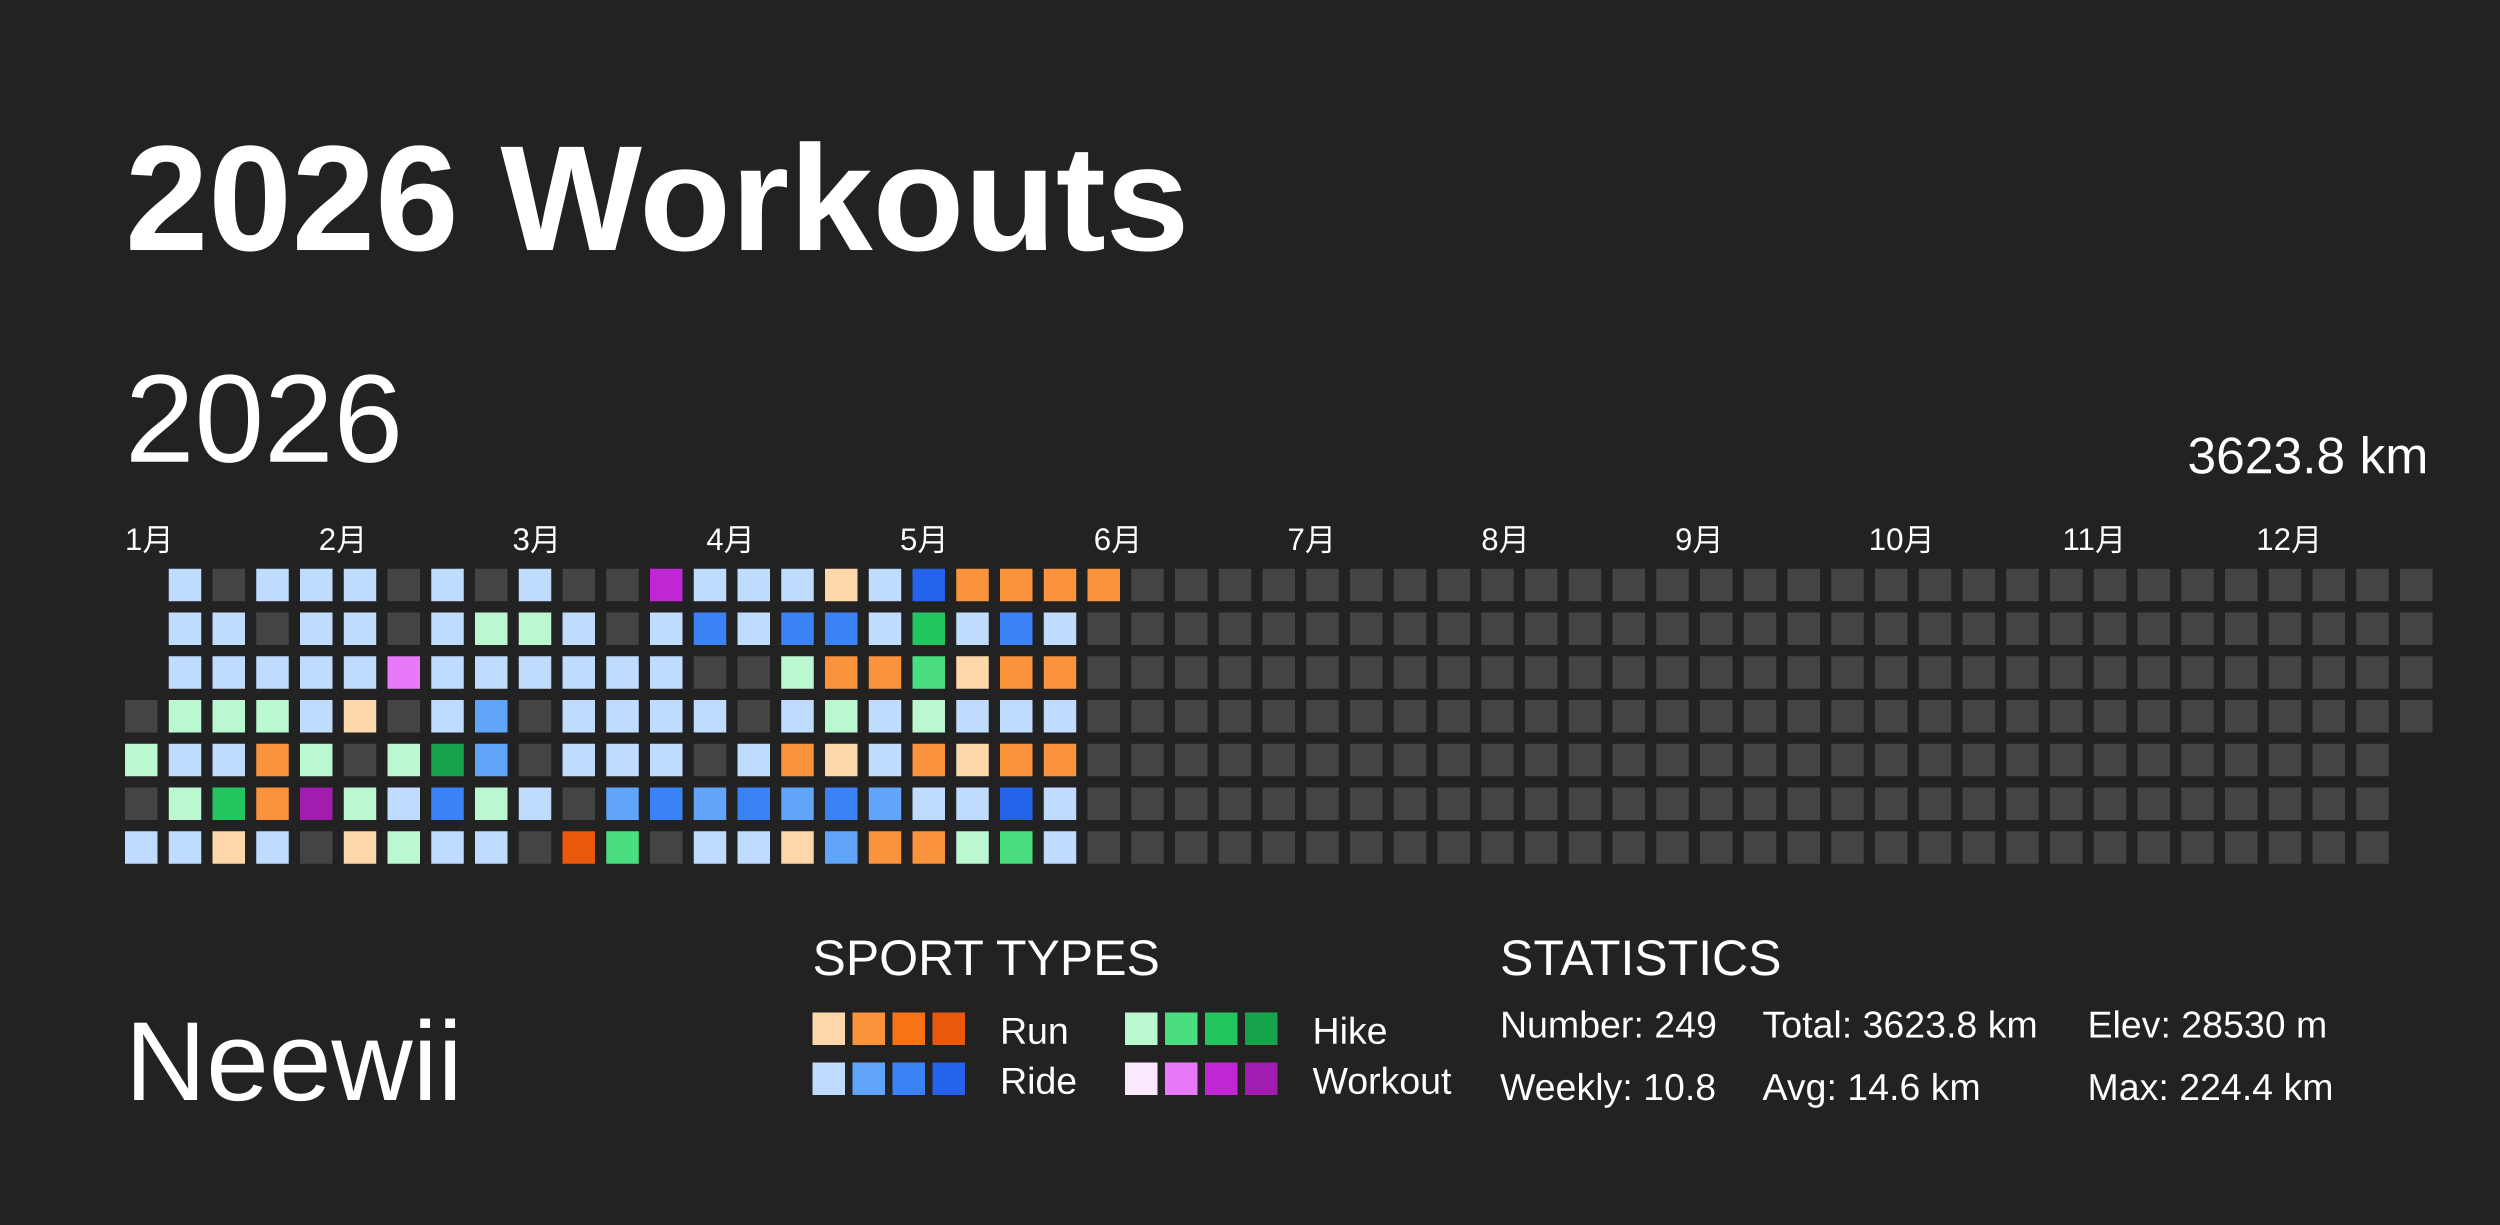
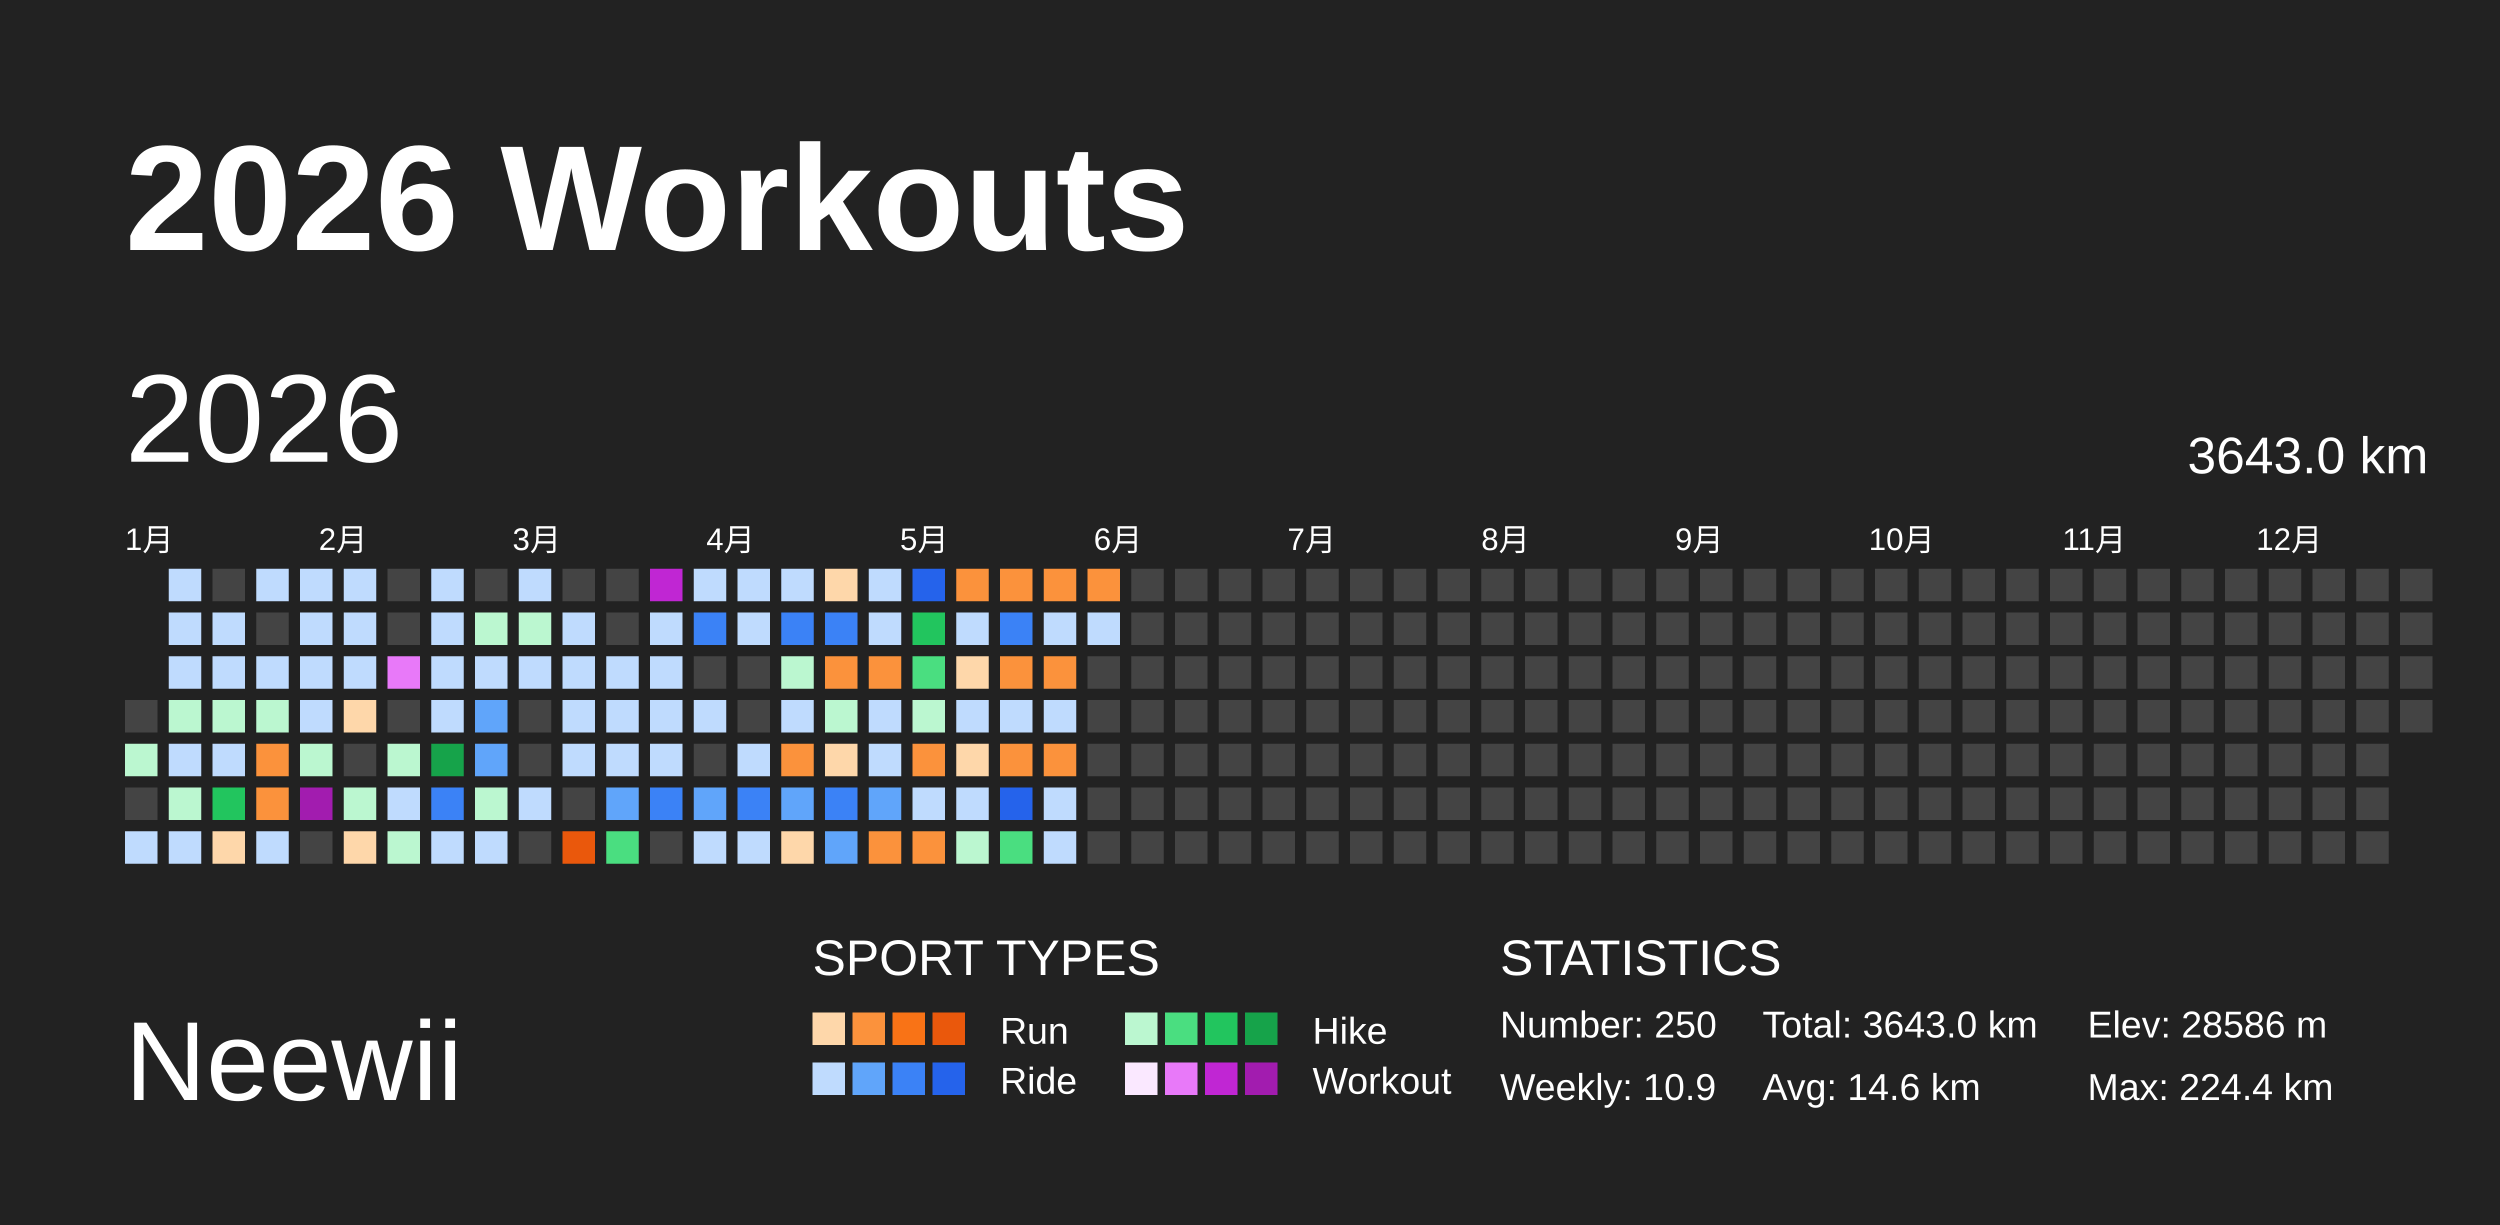
<svg xmlns="http://www.w3.org/2000/svg" baseProfile="full" height="98mm" version="1.1" viewBox="0,0,200,98" width="200mm">
  <defs />
  <rect fill="#222222" height="98" width="200" x="0" y="0" />
  <text fill="#FFFFFF" style="font-size:12px; font-family:Arial; font-weight:bold;" x="10" y="20">2026 Workouts</text>
  <text fill="#FFFFFF" style="font-size:9px; font-family:Arial" x="10" y="88">Neewii</text>
  <text fill="#FFFFFF" style="font-size:4px; font-family:Arial" x="65" y="78">SPORT TYPES</text>
  <rect fill="#fed7aa" height="2.6" width="2.6" x="65.0" y="81" />
  <rect fill="#fb923c" height="2.6" width="2.6" x="68.2" y="81" />
  <rect fill="#f97316" height="2.6" width="2.6" x="71.4" y="81" />
  <rect fill="#ea580c" height="2.6" width="2.6" x="74.6" y="81" />
  <text fill="#FFFFFF" style="font-size:3px; font-family:Arial" x="80" y="83.5">Run</text>
  <rect fill="#bbf7d0" height="2.6" width="2.6" x="90.0" y="81" />
  <rect fill="#4ade80" height="2.6" width="2.6" x="93.2" y="81" />
  <rect fill="#22c55e" height="2.6" width="2.6" x="96.4" y="81" />
  <rect fill="#16a34a" height="2.6" width="2.6" x="99.6" y="81" />
  <text fill="#FFFFFF" style="font-size:3px; font-family:Arial" x="105" y="83.5">Hike</text>
  <rect fill="#bfdbfe" height="2.6" width="2.6" x="65.0" y="85" />
  <rect fill="#60a5fa" height="2.6" width="2.6" x="68.2" y="85" />
  <rect fill="#3b82f6" height="2.6" width="2.6" x="71.4" y="85" />
  <rect fill="#2563eb" height="2.6" width="2.6" x="74.6" y="85" />
  <text fill="#FFFFFF" style="font-size:3px; font-family:Arial" x="80" y="87.5">Ride</text>
  <rect fill="#fae8ff" height="2.6" width="2.6" x="90.0" y="85" />
  <rect fill="#e879f9" height="2.6" width="2.6" x="93.2" y="85" />
  <rect fill="#c026d3" height="2.6" width="2.6" x="96.4" y="85" />
  <rect fill="#a21caf" height="2.6" width="2.6" x="99.6" y="85" />
  <text fill="#FFFFFF" style="font-size:3px; font-family:Arial" x="105" y="87.5">Workout</text>
  <text fill="#FFFFFF" style="font-size:4px; font-family:Arial" x="120" y="78">STATISTICS</text>
-   <text fill="#FFFFFF" style="font-size:3px; font-family:Arial" x="120" y="83">Number: 249</text>
-   <text fill="#FFFFFF" style="font-size:3px; font-family:Arial" x="120" y="88">Weekly: 10.8</text>
-   <text fill="#FFFFFF" style="font-size:3px; font-family:Arial" x="141" y="83">Total: 3623.8 km</text>
+   <text fill="#FFFFFF" style="font-size:3px; font-family:Arial" x="120" y="83">Number: 250</text>
+   <text fill="#FFFFFF" style="font-size:3px; font-family:Arial" x="120" y="88">Weekly: 10.9</text>
+   <text fill="#FFFFFF" style="font-size:3px; font-family:Arial" x="141" y="83">Total: 3643.0 km</text>
  <text fill="#FFFFFF" style="font-size:3px; font-family:Arial" x="141" y="88">Avg: 14.6 km</text>
-   <text fill="#FFFFFF" style="font-size:3px; font-family:Arial" x="167" y="83">Elev: 28530 m</text>
+   <text fill="#FFFFFF" style="font-size:3px; font-family:Arial" x="167" y="83">Elev: 28586 m</text>
  <text fill="#FFFFFF" style="font-size:3px; font-family:Arial" x="167" y="88">Max: 224.4 km</text>
  <text dominant-baseline="hanging" fill="#FFFFFF" style="font-size:10.0px; font-family:Arial;" x="10" y="30">2026</text>
-   <text dominant-baseline="hanging" fill="#FFFFFF" style="font-size:4.125px; font-family:Arial;" x="175" y="35">3623.8 km</text>
+   <text dominant-baseline="hanging" fill="#FFFFFF" style="font-size:4.125px; font-family:Arial;" x="175" y="35">3643.0 km</text>
  <text fill="#FFFFFF" style="font-size:2.5px; font-family:Arial" x="10.0" y="44">1月</text>
  <text fill="#FFFFFF" style="font-size:2.5px; font-family:Arial" x="25.5" y="44">2月</text>
  <text fill="#FFFFFF" style="font-size:2.5px; font-family:Arial" x="41.0" y="44">3月</text>
  <text fill="#FFFFFF" style="font-size:2.5px; font-family:Arial" x="56.5" y="44">4月</text>
  <text fill="#FFFFFF" style="font-size:2.5px; font-family:Arial" x="72.0" y="44">5月</text>
  <text fill="#FFFFFF" style="font-size:2.5px; font-family:Arial" x="87.5" y="44">6月</text>
  <text fill="#FFFFFF" style="font-size:2.5px; font-family:Arial" x="103.0" y="44">7月</text>
  <text fill="#FFFFFF" style="font-size:2.5px; font-family:Arial" x="118.5" y="44">8月</text>
  <text fill="#FFFFFF" style="font-size:2.5px; font-family:Arial" x="134.0" y="44">9月</text>
  <text fill="#FFFFFF" style="font-size:2.5px; font-family:Arial" x="149.5" y="44">10月</text>
  <text fill="#FFFFFF" style="font-size:2.5px; font-family:Arial" x="165.0" y="44">11月</text>
  <text fill="#FFFFFF" style="font-size:2.5px; font-family:Arial" x="180.5" y="44">12月</text>
  <rect fill="#444444" height="2.6" width="2.6" x="10.0" y="56.0" />
  <rect fill="#bbf7d0" height="2.6" width="2.6" x="10.0" y="59.5" />
  <rect fill="#444444" height="2.6" width="2.6" x="10.0" y="63.0" />
  <rect fill="#bfdbfe" height="2.6" width="2.6" x="10.0" y="66.5" />
  <rect fill="#bfdbfe" height="2.6" width="2.6" x="13.5" y="45.5" />
  <rect fill="#bfdbfe" height="2.6" width="2.6" x="13.5" y="49.0" />
  <rect fill="#bfdbfe" height="2.6" width="2.6" x="13.5" y="52.5" />
  <rect fill="#bbf7d0" height="2.6" width="2.6" x="13.5" y="56.0" />
  <rect fill="#bfdbfe" height="2.6" width="2.6" x="13.5" y="59.5" />
  <rect fill="#bbf7d0" height="2.6" width="2.6" x="13.5" y="63.0" />
  <rect fill="#bfdbfe" height="2.6" width="2.6" x="13.5" y="66.5" />
  <rect fill="#444444" height="2.6" width="2.6" x="17.0" y="45.5" />
  <rect fill="#bfdbfe" height="2.6" width="2.6" x="17.0" y="49.0" />
  <rect fill="#bfdbfe" height="2.6" width="2.6" x="17.0" y="52.5" />
  <rect fill="#bbf7d0" height="2.6" width="2.6" x="17.0" y="56.0" />
  <rect fill="#bfdbfe" height="2.6" width="2.6" x="17.0" y="59.5" />
  <rect fill="#22c55e" height="2.6" width="2.6" x="17.0" y="63.0" />
  <rect fill="#fed7aa" height="2.6" width="2.6" x="17.0" y="66.5" />
  <rect fill="#bfdbfe" height="2.6" width="2.6" x="20.5" y="45.5" />
  <rect fill="#444444" height="2.6" width="2.6" x="20.5" y="49.0" />
  <rect fill="#bfdbfe" height="2.6" width="2.6" x="20.5" y="52.5" />
  <rect fill="#bbf7d0" height="2.6" width="2.6" x="20.5" y="56.0" />
  <rect fill="#fb923c" height="2.6" width="2.6" x="20.5" y="59.5" />
  <rect fill="#fb923c" height="2.6" width="2.6" x="20.5" y="63.0" />
  <rect fill="#bfdbfe" height="2.6" width="2.6" x="20.5" y="66.5" />
  <rect fill="#bfdbfe" height="2.6" width="2.6" x="24.0" y="45.5" />
  <rect fill="#bfdbfe" height="2.6" width="2.6" x="24.0" y="49.0" />
  <rect fill="#bfdbfe" height="2.6" width="2.6" x="24.0" y="52.5" />
  <rect fill="#bfdbfe" height="2.6" width="2.6" x="24.0" y="56.0" />
  <rect fill="#bbf7d0" height="2.6" width="2.6" x="24.0" y="59.5" />
  <rect fill="#a21caf" height="2.6" width="2.6" x="24.0" y="63.0" />
  <rect fill="#444444" height="2.6" width="2.6" x="24.0" y="66.5" />
  <rect fill="#bfdbfe" height="2.6" width="2.6" x="27.5" y="45.5" />
  <rect fill="#bfdbfe" height="2.6" width="2.6" x="27.5" y="49.0" />
  <rect fill="#bfdbfe" height="2.6" width="2.6" x="27.5" y="52.5" />
  <rect fill="#fed7aa" height="2.6" width="2.6" x="27.5" y="56.0" />
  <rect fill="#444444" height="2.6" width="2.6" x="27.5" y="59.5" />
  <rect fill="#bbf7d0" height="2.6" width="2.6" x="27.5" y="63.0" />
  <rect fill="#fed7aa" height="2.6" width="2.6" x="27.5" y="66.5" />
  <rect fill="#444444" height="2.6" width="2.6" x="31.0" y="45.5" />
  <rect fill="#444444" height="2.6" width="2.6" x="31.0" y="49.0" />
  <rect fill="#e879f9" height="2.6" width="2.6" x="31.0" y="52.5" />
  <rect fill="#444444" height="2.6" width="2.6" x="31.0" y="56.0" />
  <rect fill="#bbf7d0" height="2.6" width="2.6" x="31.0" y="59.5" />
  <rect fill="#bfdbfe" height="2.6" width="2.6" x="31.0" y="63.0" />
  <rect fill="#bbf7d0" height="2.6" width="2.6" x="31.0" y="66.5" />
  <rect fill="#bfdbfe" height="2.6" width="2.6" x="34.5" y="45.5" />
  <rect fill="#bfdbfe" height="2.6" width="2.6" x="34.5" y="49.0" />
  <rect fill="#bfdbfe" height="2.6" width="2.6" x="34.5" y="52.5" />
  <rect fill="#bfdbfe" height="2.6" width="2.6" x="34.5" y="56.0" />
  <rect fill="#16a34a" height="2.6" width="2.6" x="34.5" y="59.5" />
  <rect fill="#3b82f6" height="2.6" width="2.6" x="34.5" y="63.0" />
  <rect fill="#bfdbfe" height="2.6" width="2.6" x="34.5" y="66.5" />
  <rect fill="#444444" height="2.6" width="2.6" x="38.0" y="45.5" />
  <rect fill="#bbf7d0" height="2.6" width="2.6" x="38.0" y="49.0" />
  <rect fill="#bfdbfe" height="2.6" width="2.6" x="38.0" y="52.5" />
  <rect fill="#60a5fa" height="2.6" width="2.6" x="38.0" y="56.0" />
  <rect fill="#60a5fa" height="2.6" width="2.6" x="38.0" y="59.5" />
  <rect fill="#bbf7d0" height="2.6" width="2.6" x="38.0" y="63.0" />
  <rect fill="#bfdbfe" height="2.6" width="2.6" x="38.0" y="66.5" />
  <rect fill="#bfdbfe" height="2.6" width="2.6" x="41.5" y="45.5" />
  <rect fill="#bbf7d0" height="2.6" width="2.6" x="41.5" y="49.0" />
  <rect fill="#bfdbfe" height="2.6" width="2.6" x="41.5" y="52.5" />
  <rect fill="#444444" height="2.6" width="2.6" x="41.5" y="56.0" />
  <rect fill="#444444" height="2.6" width="2.6" x="41.5" y="59.5" />
  <rect fill="#bfdbfe" height="2.6" width="2.6" x="41.5" y="63.0" />
  <rect fill="#444444" height="2.6" width="2.6" x="41.5" y="66.5" />
  <rect fill="#444444" height="2.6" width="2.6" x="45.0" y="45.5" />
  <rect fill="#bfdbfe" height="2.6" width="2.6" x="45.0" y="49.0" />
  <rect fill="#bfdbfe" height="2.6" width="2.6" x="45.0" y="52.5" />
  <rect fill="#bfdbfe" height="2.6" width="2.6" x="45.0" y="56.0" />
  <rect fill="#bfdbfe" height="2.6" width="2.6" x="45.0" y="59.5" />
  <rect fill="#444444" height="2.6" width="2.6" x="45.0" y="63.0" />
  <rect fill="#ea580c" height="2.6" width="2.6" x="45.0" y="66.5" />
  <rect fill="#444444" height="2.6" width="2.6" x="48.5" y="45.5" />
  <rect fill="#444444" height="2.6" width="2.6" x="48.5" y="49.0" />
  <rect fill="#bfdbfe" height="2.6" width="2.6" x="48.5" y="52.5" />
  <rect fill="#bfdbfe" height="2.6" width="2.6" x="48.5" y="56.0" />
  <rect fill="#bfdbfe" height="2.6" width="2.6" x="48.5" y="59.5" />
  <rect fill="#60a5fa" height="2.6" width="2.6" x="48.5" y="63.0" />
  <rect fill="#4ade80" height="2.6" width="2.6" x="48.5" y="66.5" />
  <rect fill="#c026d3" height="2.6" width="2.6" x="52.0" y="45.5" />
  <rect fill="#bfdbfe" height="2.6" width="2.6" x="52.0" y="49.0" />
  <rect fill="#bfdbfe" height="2.6" width="2.6" x="52.0" y="52.5" />
  <rect fill="#bfdbfe" height="2.6" width="2.6" x="52.0" y="56.0" />
  <rect fill="#bfdbfe" height="2.6" width="2.6" x="52.0" y="59.5" />
  <rect fill="#3b82f6" height="2.6" width="2.6" x="52.0" y="63.0" />
  <rect fill="#444444" height="2.6" width="2.6" x="52.0" y="66.5" />
  <rect fill="#bfdbfe" height="2.6" width="2.6" x="55.5" y="45.5" />
  <rect fill="#3b82f6" height="2.6" width="2.6" x="55.5" y="49.0" />
  <rect fill="#444444" height="2.6" width="2.6" x="55.5" y="52.5" />
  <rect fill="#bfdbfe" height="2.6" width="2.6" x="55.5" y="56.0" />
  <rect fill="#444444" height="2.6" width="2.6" x="55.5" y="59.5" />
  <rect fill="#60a5fa" height="2.6" width="2.6" x="55.5" y="63.0" />
  <rect fill="#bfdbfe" height="2.6" width="2.6" x="55.5" y="66.5" />
  <rect fill="#bfdbfe" height="2.6" width="2.6" x="59.0" y="45.5" />
  <rect fill="#bfdbfe" height="2.6" width="2.6" x="59.0" y="49.0" />
  <rect fill="#444444" height="2.6" width="2.6" x="59.0" y="52.5" />
  <rect fill="#444444" height="2.6" width="2.6" x="59.0" y="56.0" />
  <rect fill="#bfdbfe" height="2.6" width="2.6" x="59.0" y="59.5" />
  <rect fill="#3b82f6" height="2.6" width="2.6" x="59.0" y="63.0" />
  <rect fill="#bfdbfe" height="2.6" width="2.6" x="59.0" y="66.5" />
  <rect fill="#bfdbfe" height="2.6" width="2.6" x="62.5" y="45.5" />
  <rect fill="#3b82f6" height="2.6" width="2.6" x="62.5" y="49.0" />
  <rect fill="#bbf7d0" height="2.6" width="2.6" x="62.5" y="52.5" />
  <rect fill="#bfdbfe" height="2.6" width="2.6" x="62.5" y="56.0" />
  <rect fill="#fb923c" height="2.6" width="2.6" x="62.5" y="59.5" />
  <rect fill="#60a5fa" height="2.6" width="2.6" x="62.5" y="63.0" />
  <rect fill="#fed7aa" height="2.6" width="2.6" x="62.5" y="66.5" />
  <rect fill="#fed7aa" height="2.6" width="2.6" x="66.0" y="45.5" />
  <rect fill="#3b82f6" height="2.6" width="2.6" x="66.0" y="49.0" />
  <rect fill="#fb923c" height="2.6" width="2.6" x="66.0" y="52.5" />
  <rect fill="#bbf7d0" height="2.6" width="2.6" x="66.0" y="56.0" />
  <rect fill="#fed7aa" height="2.6" width="2.6" x="66.0" y="59.5" />
  <rect fill="#3b82f6" height="2.6" width="2.6" x="66.0" y="63.0" />
  <rect fill="#60a5fa" height="2.6" width="2.6" x="66.0" y="66.5" />
  <rect fill="#bfdbfe" height="2.6" width="2.6" x="69.5" y="45.5" />
  <rect fill="#bfdbfe" height="2.6" width="2.6" x="69.5" y="49.0" />
  <rect fill="#fb923c" height="2.6" width="2.6" x="69.5" y="52.5" />
  <rect fill="#bfdbfe" height="2.6" width="2.6" x="69.5" y="56.0" />
  <rect fill="#bfdbfe" height="2.6" width="2.6" x="69.5" y="59.5" />
  <rect fill="#60a5fa" height="2.6" width="2.6" x="69.5" y="63.0" />
  <rect fill="#fb923c" height="2.6" width="2.6" x="69.5" y="66.5" />
  <rect fill="#2563eb" height="2.6" width="2.6" x="73.0" y="45.5" />
  <rect fill="#22c55e" height="2.6" width="2.6" x="73.0" y="49.0" />
  <rect fill="#4ade80" height="2.6" width="2.6" x="73.0" y="52.5" />
  <rect fill="#bbf7d0" height="2.6" width="2.6" x="73.0" y="56.0" />
  <rect fill="#fb923c" height="2.6" width="2.6" x="73.0" y="59.5" />
  <rect fill="#bfdbfe" height="2.6" width="2.6" x="73.0" y="63.0" />
  <rect fill="#fb923c" height="2.6" width="2.6" x="73.0" y="66.5" />
  <rect fill="#fb923c" height="2.6" width="2.6" x="76.5" y="45.5" />
  <rect fill="#bfdbfe" height="2.6" width="2.6" x="76.5" y="49.0" />
  <rect fill="#fed7aa" height="2.6" width="2.6" x="76.5" y="52.5" />
  <rect fill="#bfdbfe" height="2.6" width="2.6" x="76.5" y="56.0" />
  <rect fill="#fed7aa" height="2.6" width="2.6" x="76.5" y="59.5" />
  <rect fill="#bfdbfe" height="2.6" width="2.6" x="76.5" y="63.0" />
  <rect fill="#bbf7d0" height="2.6" width="2.6" x="76.5" y="66.5" />
  <rect fill="#fb923c" height="2.6" width="2.6" x="80.0" y="45.5" />
  <rect fill="#3b82f6" height="2.6" width="2.6" x="80.0" y="49.0" />
  <rect fill="#fb923c" height="2.6" width="2.6" x="80.0" y="52.5" />
  <rect fill="#bfdbfe" height="2.6" width="2.6" x="80.0" y="56.0" />
  <rect fill="#fb923c" height="2.6" width="2.6" x="80.0" y="59.5" />
  <rect fill="#2563eb" height="2.6" width="2.6" x="80.0" y="63.0" />
  <rect fill="#4ade80" height="2.6" width="2.6" x="80.0" y="66.5" />
  <rect fill="#fb923c" height="2.6" width="2.6" x="83.5" y="45.5" />
  <rect fill="#bfdbfe" height="2.6" width="2.6" x="83.5" y="49.0" />
  <rect fill="#fb923c" height="2.6" width="2.6" x="83.5" y="52.5" />
  <rect fill="#bfdbfe" height="2.6" width="2.6" x="83.5" y="56.0" />
  <rect fill="#fb923c" height="2.6" width="2.6" x="83.5" y="59.5" />
  <rect fill="#bfdbfe" height="2.6" width="2.6" x="83.5" y="63.0" />
  <rect fill="#bfdbfe" height="2.6" width="2.6" x="83.5" y="66.5" />
  <rect fill="#fb923c" height="2.6" width="2.6" x="87.0" y="45.5" />
-   <rect fill="#444444" height="2.6" width="2.6" x="87.0" y="49.0" />
+   <rect fill="#bfdbfe" height="2.6" width="2.6" x="87.0" y="49.0" />
  <rect fill="#444444" height="2.6" width="2.6" x="87.0" y="52.5" />
  <rect fill="#444444" height="2.6" width="2.6" x="87.0" y="56.0" />
  <rect fill="#444444" height="2.6" width="2.6" x="87.0" y="59.5" />
  <rect fill="#444444" height="2.6" width="2.6" x="87.0" y="63.0" />
  <rect fill="#444444" height="2.6" width="2.6" x="87.0" y="66.5" />
  <rect fill="#444444" height="2.6" width="2.6" x="90.5" y="45.5" />
  <rect fill="#444444" height="2.6" width="2.6" x="90.5" y="49.0" />
  <rect fill="#444444" height="2.6" width="2.6" x="90.5" y="52.5" />
  <rect fill="#444444" height="2.6" width="2.6" x="90.5" y="56.0" />
  <rect fill="#444444" height="2.6" width="2.6" x="90.5" y="59.5" />
  <rect fill="#444444" height="2.6" width="2.6" x="90.5" y="63.0" />
  <rect fill="#444444" height="2.6" width="2.6" x="90.5" y="66.5" />
  <rect fill="#444444" height="2.6" width="2.6" x="94.0" y="45.5" />
  <rect fill="#444444" height="2.6" width="2.6" x="94.0" y="49.0" />
  <rect fill="#444444" height="2.6" width="2.6" x="94.0" y="52.5" />
  <rect fill="#444444" height="2.6" width="2.6" x="94.0" y="56.0" />
  <rect fill="#444444" height="2.6" width="2.6" x="94.0" y="59.5" />
  <rect fill="#444444" height="2.6" width="2.6" x="94.0" y="63.0" />
  <rect fill="#444444" height="2.6" width="2.6" x="94.0" y="66.5" />
  <rect fill="#444444" height="2.6" width="2.6" x="97.5" y="45.5" />
  <rect fill="#444444" height="2.6" width="2.6" x="97.5" y="49.0" />
  <rect fill="#444444" height="2.6" width="2.6" x="97.5" y="52.5" />
  <rect fill="#444444" height="2.6" width="2.6" x="97.5" y="56.0" />
  <rect fill="#444444" height="2.6" width="2.6" x="97.5" y="59.5" />
  <rect fill="#444444" height="2.6" width="2.6" x="97.5" y="63.0" />
  <rect fill="#444444" height="2.6" width="2.6" x="97.5" y="66.5" />
  <rect fill="#444444" height="2.6" width="2.6" x="101.0" y="45.5" />
  <rect fill="#444444" height="2.6" width="2.6" x="101.0" y="49.0" />
  <rect fill="#444444" height="2.6" width="2.6" x="101.0" y="52.5" />
  <rect fill="#444444" height="2.6" width="2.6" x="101.0" y="56.0" />
  <rect fill="#444444" height="2.6" width="2.6" x="101.0" y="59.5" />
  <rect fill="#444444" height="2.6" width="2.6" x="101.0" y="63.0" />
  <rect fill="#444444" height="2.6" width="2.6" x="101.0" y="66.5" />
  <rect fill="#444444" height="2.6" width="2.6" x="104.5" y="45.5" />
  <rect fill="#444444" height="2.6" width="2.6" x="104.5" y="49.0" />
  <rect fill="#444444" height="2.6" width="2.6" x="104.5" y="52.5" />
  <rect fill="#444444" height="2.6" width="2.6" x="104.5" y="56.0" />
  <rect fill="#444444" height="2.6" width="2.6" x="104.5" y="59.5" />
  <rect fill="#444444" height="2.6" width="2.6" x="104.5" y="63.0" />
  <rect fill="#444444" height="2.6" width="2.6" x="104.5" y="66.5" />
  <rect fill="#444444" height="2.6" width="2.6" x="108.0" y="45.5" />
  <rect fill="#444444" height="2.6" width="2.6" x="108.0" y="49.0" />
  <rect fill="#444444" height="2.6" width="2.6" x="108.0" y="52.5" />
  <rect fill="#444444" height="2.6" width="2.6" x="108.0" y="56.0" />
  <rect fill="#444444" height="2.6" width="2.6" x="108.0" y="59.5" />
  <rect fill="#444444" height="2.6" width="2.6" x="108.0" y="63.0" />
  <rect fill="#444444" height="2.6" width="2.6" x="108.0" y="66.5" />
  <rect fill="#444444" height="2.6" width="2.6" x="111.5" y="45.5" />
  <rect fill="#444444" height="2.6" width="2.6" x="111.5" y="49.0" />
  <rect fill="#444444" height="2.6" width="2.6" x="111.5" y="52.5" />
  <rect fill="#444444" height="2.6" width="2.6" x="111.5" y="56.0" />
  <rect fill="#444444" height="2.6" width="2.6" x="111.5" y="59.5" />
  <rect fill="#444444" height="2.6" width="2.6" x="111.5" y="63.0" />
  <rect fill="#444444" height="2.6" width="2.6" x="111.5" y="66.5" />
  <rect fill="#444444" height="2.6" width="2.6" x="115.0" y="45.5" />
  <rect fill="#444444" height="2.6" width="2.6" x="115.0" y="49.0" />
  <rect fill="#444444" height="2.6" width="2.6" x="115.0" y="52.5" />
  <rect fill="#444444" height="2.6" width="2.6" x="115.0" y="56.0" />
  <rect fill="#444444" height="2.6" width="2.6" x="115.0" y="59.5" />
  <rect fill="#444444" height="2.6" width="2.6" x="115.0" y="63.0" />
  <rect fill="#444444" height="2.6" width="2.6" x="115.0" y="66.5" />
  <rect fill="#444444" height="2.6" width="2.6" x="118.5" y="45.5" />
  <rect fill="#444444" height="2.6" width="2.6" x="118.5" y="49.0" />
  <rect fill="#444444" height="2.6" width="2.6" x="118.5" y="52.5" />
  <rect fill="#444444" height="2.6" width="2.6" x="118.5" y="56.0" />
  <rect fill="#444444" height="2.6" width="2.6" x="118.5" y="59.5" />
  <rect fill="#444444" height="2.6" width="2.6" x="118.5" y="63.0" />
  <rect fill="#444444" height="2.6" width="2.6" x="118.5" y="66.5" />
  <rect fill="#444444" height="2.6" width="2.6" x="122.0" y="45.5" />
  <rect fill="#444444" height="2.6" width="2.6" x="122.0" y="49.0" />
  <rect fill="#444444" height="2.6" width="2.6" x="122.0" y="52.5" />
  <rect fill="#444444" height="2.6" width="2.6" x="122.0" y="56.0" />
  <rect fill="#444444" height="2.6" width="2.6" x="122.0" y="59.5" />
  <rect fill="#444444" height="2.6" width="2.6" x="122.0" y="63.0" />
  <rect fill="#444444" height="2.6" width="2.6" x="122.0" y="66.5" />
  <rect fill="#444444" height="2.6" width="2.6" x="125.5" y="45.5" />
  <rect fill="#444444" height="2.6" width="2.6" x="125.5" y="49.0" />
  <rect fill="#444444" height="2.6" width="2.6" x="125.5" y="52.5" />
  <rect fill="#444444" height="2.6" width="2.6" x="125.5" y="56.0" />
  <rect fill="#444444" height="2.6" width="2.6" x="125.5" y="59.5" />
  <rect fill="#444444" height="2.6" width="2.6" x="125.5" y="63.0" />
  <rect fill="#444444" height="2.6" width="2.6" x="125.5" y="66.5" />
  <rect fill="#444444" height="2.6" width="2.6" x="129.0" y="45.5" />
  <rect fill="#444444" height="2.6" width="2.6" x="129.0" y="49.0" />
  <rect fill="#444444" height="2.6" width="2.6" x="129.0" y="52.5" />
  <rect fill="#444444" height="2.6" width="2.6" x="129.0" y="56.0" />
  <rect fill="#444444" height="2.6" width="2.6" x="129.0" y="59.5" />
  <rect fill="#444444" height="2.6" width="2.6" x="129.0" y="63.0" />
  <rect fill="#444444" height="2.6" width="2.6" x="129.0" y="66.5" />
  <rect fill="#444444" height="2.6" width="2.6" x="132.5" y="45.5" />
  <rect fill="#444444" height="2.6" width="2.6" x="132.5" y="49.0" />
  <rect fill="#444444" height="2.6" width="2.6" x="132.5" y="52.5" />
  <rect fill="#444444" height="2.6" width="2.6" x="132.5" y="56.0" />
  <rect fill="#444444" height="2.6" width="2.6" x="132.5" y="59.5" />
  <rect fill="#444444" height="2.6" width="2.6" x="132.5" y="63.0" />
  <rect fill="#444444" height="2.6" width="2.6" x="132.5" y="66.5" />
  <rect fill="#444444" height="2.6" width="2.6" x="136.0" y="45.5" />
  <rect fill="#444444" height="2.6" width="2.6" x="136.0" y="49.0" />
  <rect fill="#444444" height="2.6" width="2.6" x="136.0" y="52.5" />
  <rect fill="#444444" height="2.6" width="2.6" x="136.0" y="56.0" />
  <rect fill="#444444" height="2.6" width="2.6" x="136.0" y="59.5" />
  <rect fill="#444444" height="2.6" width="2.6" x="136.0" y="63.0" />
  <rect fill="#444444" height="2.6" width="2.6" x="136.0" y="66.5" />
  <rect fill="#444444" height="2.6" width="2.6" x="139.5" y="45.5" />
  <rect fill="#444444" height="2.6" width="2.6" x="139.5" y="49.0" />
  <rect fill="#444444" height="2.6" width="2.6" x="139.5" y="52.5" />
  <rect fill="#444444" height="2.6" width="2.6" x="139.5" y="56.0" />
  <rect fill="#444444" height="2.6" width="2.6" x="139.5" y="59.5" />
  <rect fill="#444444" height="2.6" width="2.6" x="139.5" y="63.0" />
  <rect fill="#444444" height="2.6" width="2.6" x="139.5" y="66.5" />
  <rect fill="#444444" height="2.6" width="2.6" x="143.0" y="45.5" />
  <rect fill="#444444" height="2.6" width="2.6" x="143.0" y="49.0" />
  <rect fill="#444444" height="2.6" width="2.6" x="143.0" y="52.5" />
  <rect fill="#444444" height="2.6" width="2.6" x="143.0" y="56.0" />
  <rect fill="#444444" height="2.6" width="2.6" x="143.0" y="59.5" />
  <rect fill="#444444" height="2.6" width="2.6" x="143.0" y="63.0" />
  <rect fill="#444444" height="2.6" width="2.6" x="143.0" y="66.5" />
  <rect fill="#444444" height="2.6" width="2.6" x="146.5" y="45.5" />
  <rect fill="#444444" height="2.6" width="2.6" x="146.5" y="49.0" />
  <rect fill="#444444" height="2.6" width="2.6" x="146.5" y="52.5" />
  <rect fill="#444444" height="2.6" width="2.6" x="146.5" y="56.0" />
  <rect fill="#444444" height="2.6" width="2.6" x="146.5" y="59.5" />
  <rect fill="#444444" height="2.6" width="2.6" x="146.5" y="63.0" />
  <rect fill="#444444" height="2.6" width="2.6" x="146.5" y="66.5" />
  <rect fill="#444444" height="2.6" width="2.6" x="150.0" y="45.5" />
  <rect fill="#444444" height="2.6" width="2.6" x="150.0" y="49.0" />
  <rect fill="#444444" height="2.6" width="2.6" x="150.0" y="52.5" />
  <rect fill="#444444" height="2.6" width="2.6" x="150.0" y="56.0" />
  <rect fill="#444444" height="2.6" width="2.6" x="150.0" y="59.5" />
  <rect fill="#444444" height="2.6" width="2.6" x="150.0" y="63.0" />
  <rect fill="#444444" height="2.6" width="2.6" x="150.0" y="66.5" />
  <rect fill="#444444" height="2.6" width="2.6" x="153.5" y="45.5" />
  <rect fill="#444444" height="2.6" width="2.6" x="153.5" y="49.0" />
  <rect fill="#444444" height="2.6" width="2.6" x="153.5" y="52.5" />
  <rect fill="#444444" height="2.6" width="2.6" x="153.5" y="56.0" />
  <rect fill="#444444" height="2.6" width="2.6" x="153.5" y="59.5" />
  <rect fill="#444444" height="2.6" width="2.6" x="153.5" y="63.0" />
  <rect fill="#444444" height="2.6" width="2.6" x="153.5" y="66.5" />
  <rect fill="#444444" height="2.6" width="2.6" x="157.0" y="45.5" />
  <rect fill="#444444" height="2.6" width="2.6" x="157.0" y="49.0" />
  <rect fill="#444444" height="2.6" width="2.6" x="157.0" y="52.5" />
  <rect fill="#444444" height="2.6" width="2.6" x="157.0" y="56.0" />
  <rect fill="#444444" height="2.6" width="2.6" x="157.0" y="59.5" />
  <rect fill="#444444" height="2.6" width="2.6" x="157.0" y="63.0" />
  <rect fill="#444444" height="2.6" width="2.6" x="157.0" y="66.5" />
  <rect fill="#444444" height="2.6" width="2.6" x="160.5" y="45.5" />
  <rect fill="#444444" height="2.6" width="2.6" x="160.5" y="49.0" />
  <rect fill="#444444" height="2.6" width="2.6" x="160.5" y="52.5" />
  <rect fill="#444444" height="2.6" width="2.6" x="160.5" y="56.0" />
  <rect fill="#444444" height="2.6" width="2.6" x="160.5" y="59.5" />
  <rect fill="#444444" height="2.6" width="2.6" x="160.5" y="63.0" />
  <rect fill="#444444" height="2.6" width="2.6" x="160.5" y="66.5" />
  <rect fill="#444444" height="2.6" width="2.6" x="164.0" y="45.5" />
  <rect fill="#444444" height="2.6" width="2.6" x="164.0" y="49.0" />
  <rect fill="#444444" height="2.6" width="2.6" x="164.0" y="52.5" />
  <rect fill="#444444" height="2.6" width="2.6" x="164.0" y="56.0" />
  <rect fill="#444444" height="2.6" width="2.6" x="164.0" y="59.5" />
  <rect fill="#444444" height="2.6" width="2.6" x="164.0" y="63.0" />
  <rect fill="#444444" height="2.6" width="2.6" x="164.0" y="66.5" />
  <rect fill="#444444" height="2.6" width="2.6" x="167.5" y="45.5" />
  <rect fill="#444444" height="2.6" width="2.6" x="167.5" y="49.0" />
  <rect fill="#444444" height="2.6" width="2.6" x="167.5" y="52.5" />
  <rect fill="#444444" height="2.6" width="2.6" x="167.5" y="56.0" />
  <rect fill="#444444" height="2.6" width="2.6" x="167.5" y="59.5" />
  <rect fill="#444444" height="2.6" width="2.6" x="167.5" y="63.0" />
  <rect fill="#444444" height="2.6" width="2.6" x="167.5" y="66.5" />
  <rect fill="#444444" height="2.6" width="2.6" x="171.0" y="45.5" />
  <rect fill="#444444" height="2.6" width="2.6" x="171.0" y="49.0" />
  <rect fill="#444444" height="2.6" width="2.6" x="171.0" y="52.5" />
  <rect fill="#444444" height="2.6" width="2.6" x="171.0" y="56.0" />
  <rect fill="#444444" height="2.6" width="2.6" x="171.0" y="59.5" />
  <rect fill="#444444" height="2.6" width="2.6" x="171.0" y="63.0" />
  <rect fill="#444444" height="2.6" width="2.6" x="171.0" y="66.5" />
  <rect fill="#444444" height="2.6" width="2.6" x="174.5" y="45.5" />
  <rect fill="#444444" height="2.6" width="2.6" x="174.5" y="49.0" />
  <rect fill="#444444" height="2.6" width="2.6" x="174.5" y="52.5" />
  <rect fill="#444444" height="2.6" width="2.6" x="174.5" y="56.0" />
  <rect fill="#444444" height="2.6" width="2.6" x="174.5" y="59.5" />
  <rect fill="#444444" height="2.6" width="2.6" x="174.5" y="63.0" />
  <rect fill="#444444" height="2.6" width="2.6" x="174.5" y="66.5" />
  <rect fill="#444444" height="2.6" width="2.6" x="178.0" y="45.5" />
  <rect fill="#444444" height="2.6" width="2.6" x="178.0" y="49.0" />
  <rect fill="#444444" height="2.6" width="2.6" x="178.0" y="52.5" />
  <rect fill="#444444" height="2.6" width="2.6" x="178.0" y="56.0" />
  <rect fill="#444444" height="2.6" width="2.6" x="178.0" y="59.5" />
  <rect fill="#444444" height="2.6" width="2.6" x="178.0" y="63.0" />
  <rect fill="#444444" height="2.6" width="2.6" x="178.0" y="66.5" />
  <rect fill="#444444" height="2.6" width="2.6" x="181.5" y="45.5" />
  <rect fill="#444444" height="2.6" width="2.6" x="181.5" y="49.0" />
  <rect fill="#444444" height="2.6" width="2.6" x="181.5" y="52.5" />
  <rect fill="#444444" height="2.6" width="2.6" x="181.5" y="56.0" />
  <rect fill="#444444" height="2.6" width="2.6" x="181.5" y="59.5" />
  <rect fill="#444444" height="2.6" width="2.6" x="181.5" y="63.0" />
  <rect fill="#444444" height="2.6" width="2.6" x="181.5" y="66.5" />
  <rect fill="#444444" height="2.6" width="2.6" x="185.0" y="45.5" />
  <rect fill="#444444" height="2.6" width="2.6" x="185.0" y="49.0" />
  <rect fill="#444444" height="2.6" width="2.6" x="185.0" y="52.5" />
  <rect fill="#444444" height="2.6" width="2.6" x="185.0" y="56.0" />
  <rect fill="#444444" height="2.6" width="2.6" x="185.0" y="59.5" />
  <rect fill="#444444" height="2.6" width="2.6" x="185.0" y="63.0" />
  <rect fill="#444444" height="2.6" width="2.6" x="185.0" y="66.5" />
  <rect fill="#444444" height="2.6" width="2.6" x="188.5" y="45.5" />
  <rect fill="#444444" height="2.6" width="2.6" x="188.5" y="49.0" />
  <rect fill="#444444" height="2.6" width="2.6" x="188.5" y="52.5" />
  <rect fill="#444444" height="2.6" width="2.6" x="188.5" y="56.0" />
  <rect fill="#444444" height="2.6" width="2.6" x="188.5" y="59.5" />
  <rect fill="#444444" height="2.6" width="2.6" x="188.5" y="63.0" />
  <rect fill="#444444" height="2.6" width="2.6" x="188.5" y="66.5" />
  <rect fill="#444444" height="2.6" width="2.6" x="192.0" y="45.5" />
  <rect fill="#444444" height="2.6" width="2.6" x="192.0" y="49.0" />
  <rect fill="#444444" height="2.6" width="2.6" x="192.0" y="52.5" />
  <rect fill="#444444" height="2.6" width="2.6" x="192.0" y="56.0" />
</svg>
